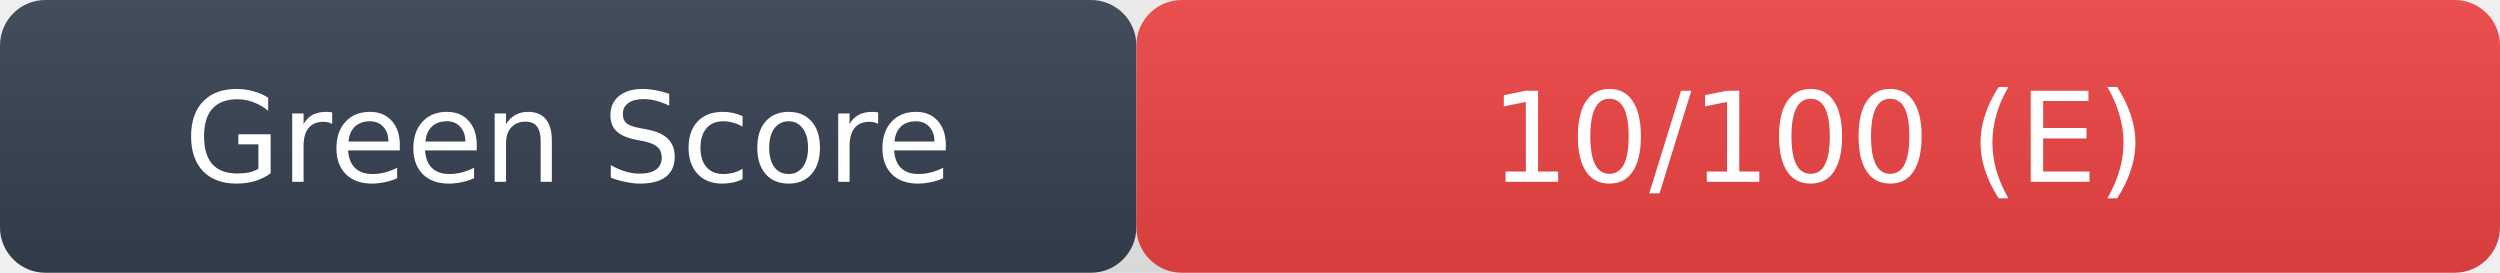
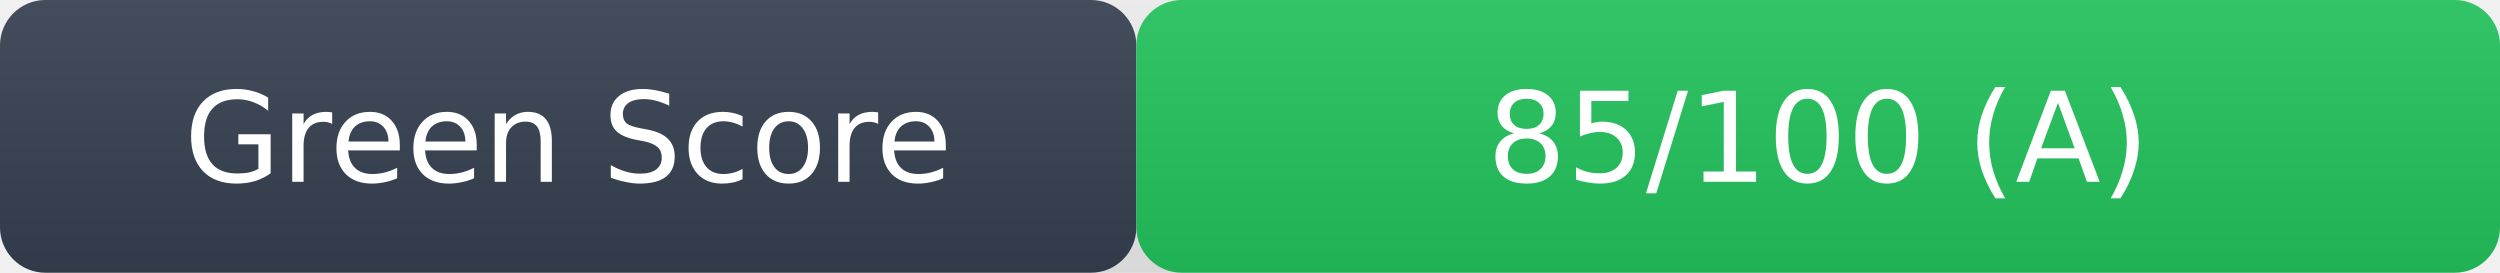
- <svg xmlns="http://www.w3.org/2000/svg" width="220" height="24" role="img" aria-label="Green Score: 10/100 (E)">
+ <svg xmlns="http://www.w3.org/2000/svg" width="220" height="24" role="img" aria-label="Green Score: 85/100 (A)">
  <linearGradient id="s" x2="0" y2="100%">
    <stop offset="0" stop-color="#bbb" stop-opacity=".1" />
    <stop offset="1" stop-opacity=".1" />
  </linearGradient>
  <rect rx="4" width="100" height="24" fill="#374151" />
-   <rect rx="4" x="100" width="120" height="24" fill="#ef4444" />
+   <rect rx="4" x="100" width="120" height="24" fill="#22c55e" />
  <rect rx="4" width="220" height="24" fill="url(#s)" />
  <g fill="#fff" text-anchor="middle" font-family="Verdana,DejaVu Sans,sans-serif" font-size="11">
    <text x="50" y="16">Green Score</text>
-     <text x="160" y="16">10/100 (E)</text>
+     <text x="160" y="16">85/100 (A)</text>
  </g>
</svg>
